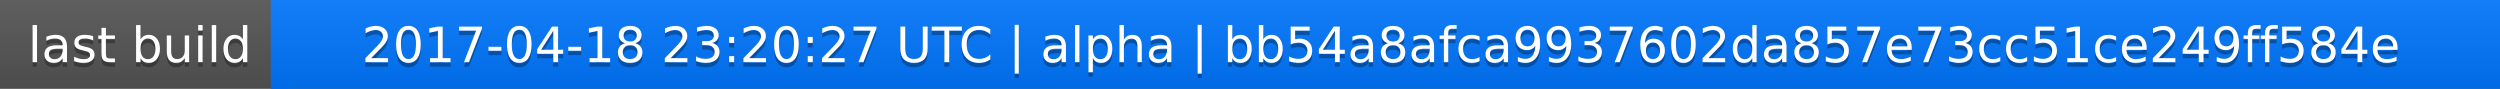
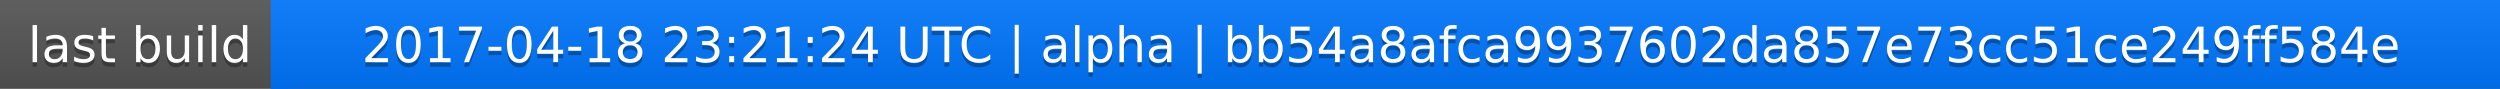
<svg xmlns="http://www.w3.org/2000/svg" width="563" height="20">
  <linearGradient id="a" x2="0" y2="100%">
    <stop offset="0" stop-color="#bbb" stop-opacity=".1" />
    <stop offset="1" stop-opacity=".1" />
  </linearGradient>
  <rect rx="0" width="563" height="20" fill="#555" />
  <rect rx="0" x="61" width="502" height="20" fill="#07f" />
  <path fill="#07f" d="M61 0h4v20h-4z" />
  <rect rx="0" width="563" height="20" fill="url(#a)" />
  <g fill="#fff" text-anchor="middle" font-family="DejaVu Sans,Verdana,Geneva,sans-serif" font-size="11">
    <text x="31.5" y="15" fill="#010101" fill-opacity=".3">last build</text>
    <text x="31.5" y="14">last build</text>
-     <text x="311" y="15" fill="#010101" fill-opacity=".3">2017-04-18 23:20:27 UTC | alpha | bb54a8afca9937602da857e73cc51ce249ff584e</text>
-     <text x="311" y="14">2017-04-18 23:20:27 UTC | alpha | bb54a8afca9937602da857e73cc51ce249ff584e</text>
+     <text x="311" y="15" fill="#010101" fill-opacity=".3">2017-04-18 23:21:24 UTC | alpha | bb54a8afca9937602da857e73cc51ce249ff584e</text>
+     <text x="311" y="14">2017-04-18 23:21:24 UTC | alpha | bb54a8afca9937602da857e73cc51ce249ff584e</text>
  </g>
</svg>
